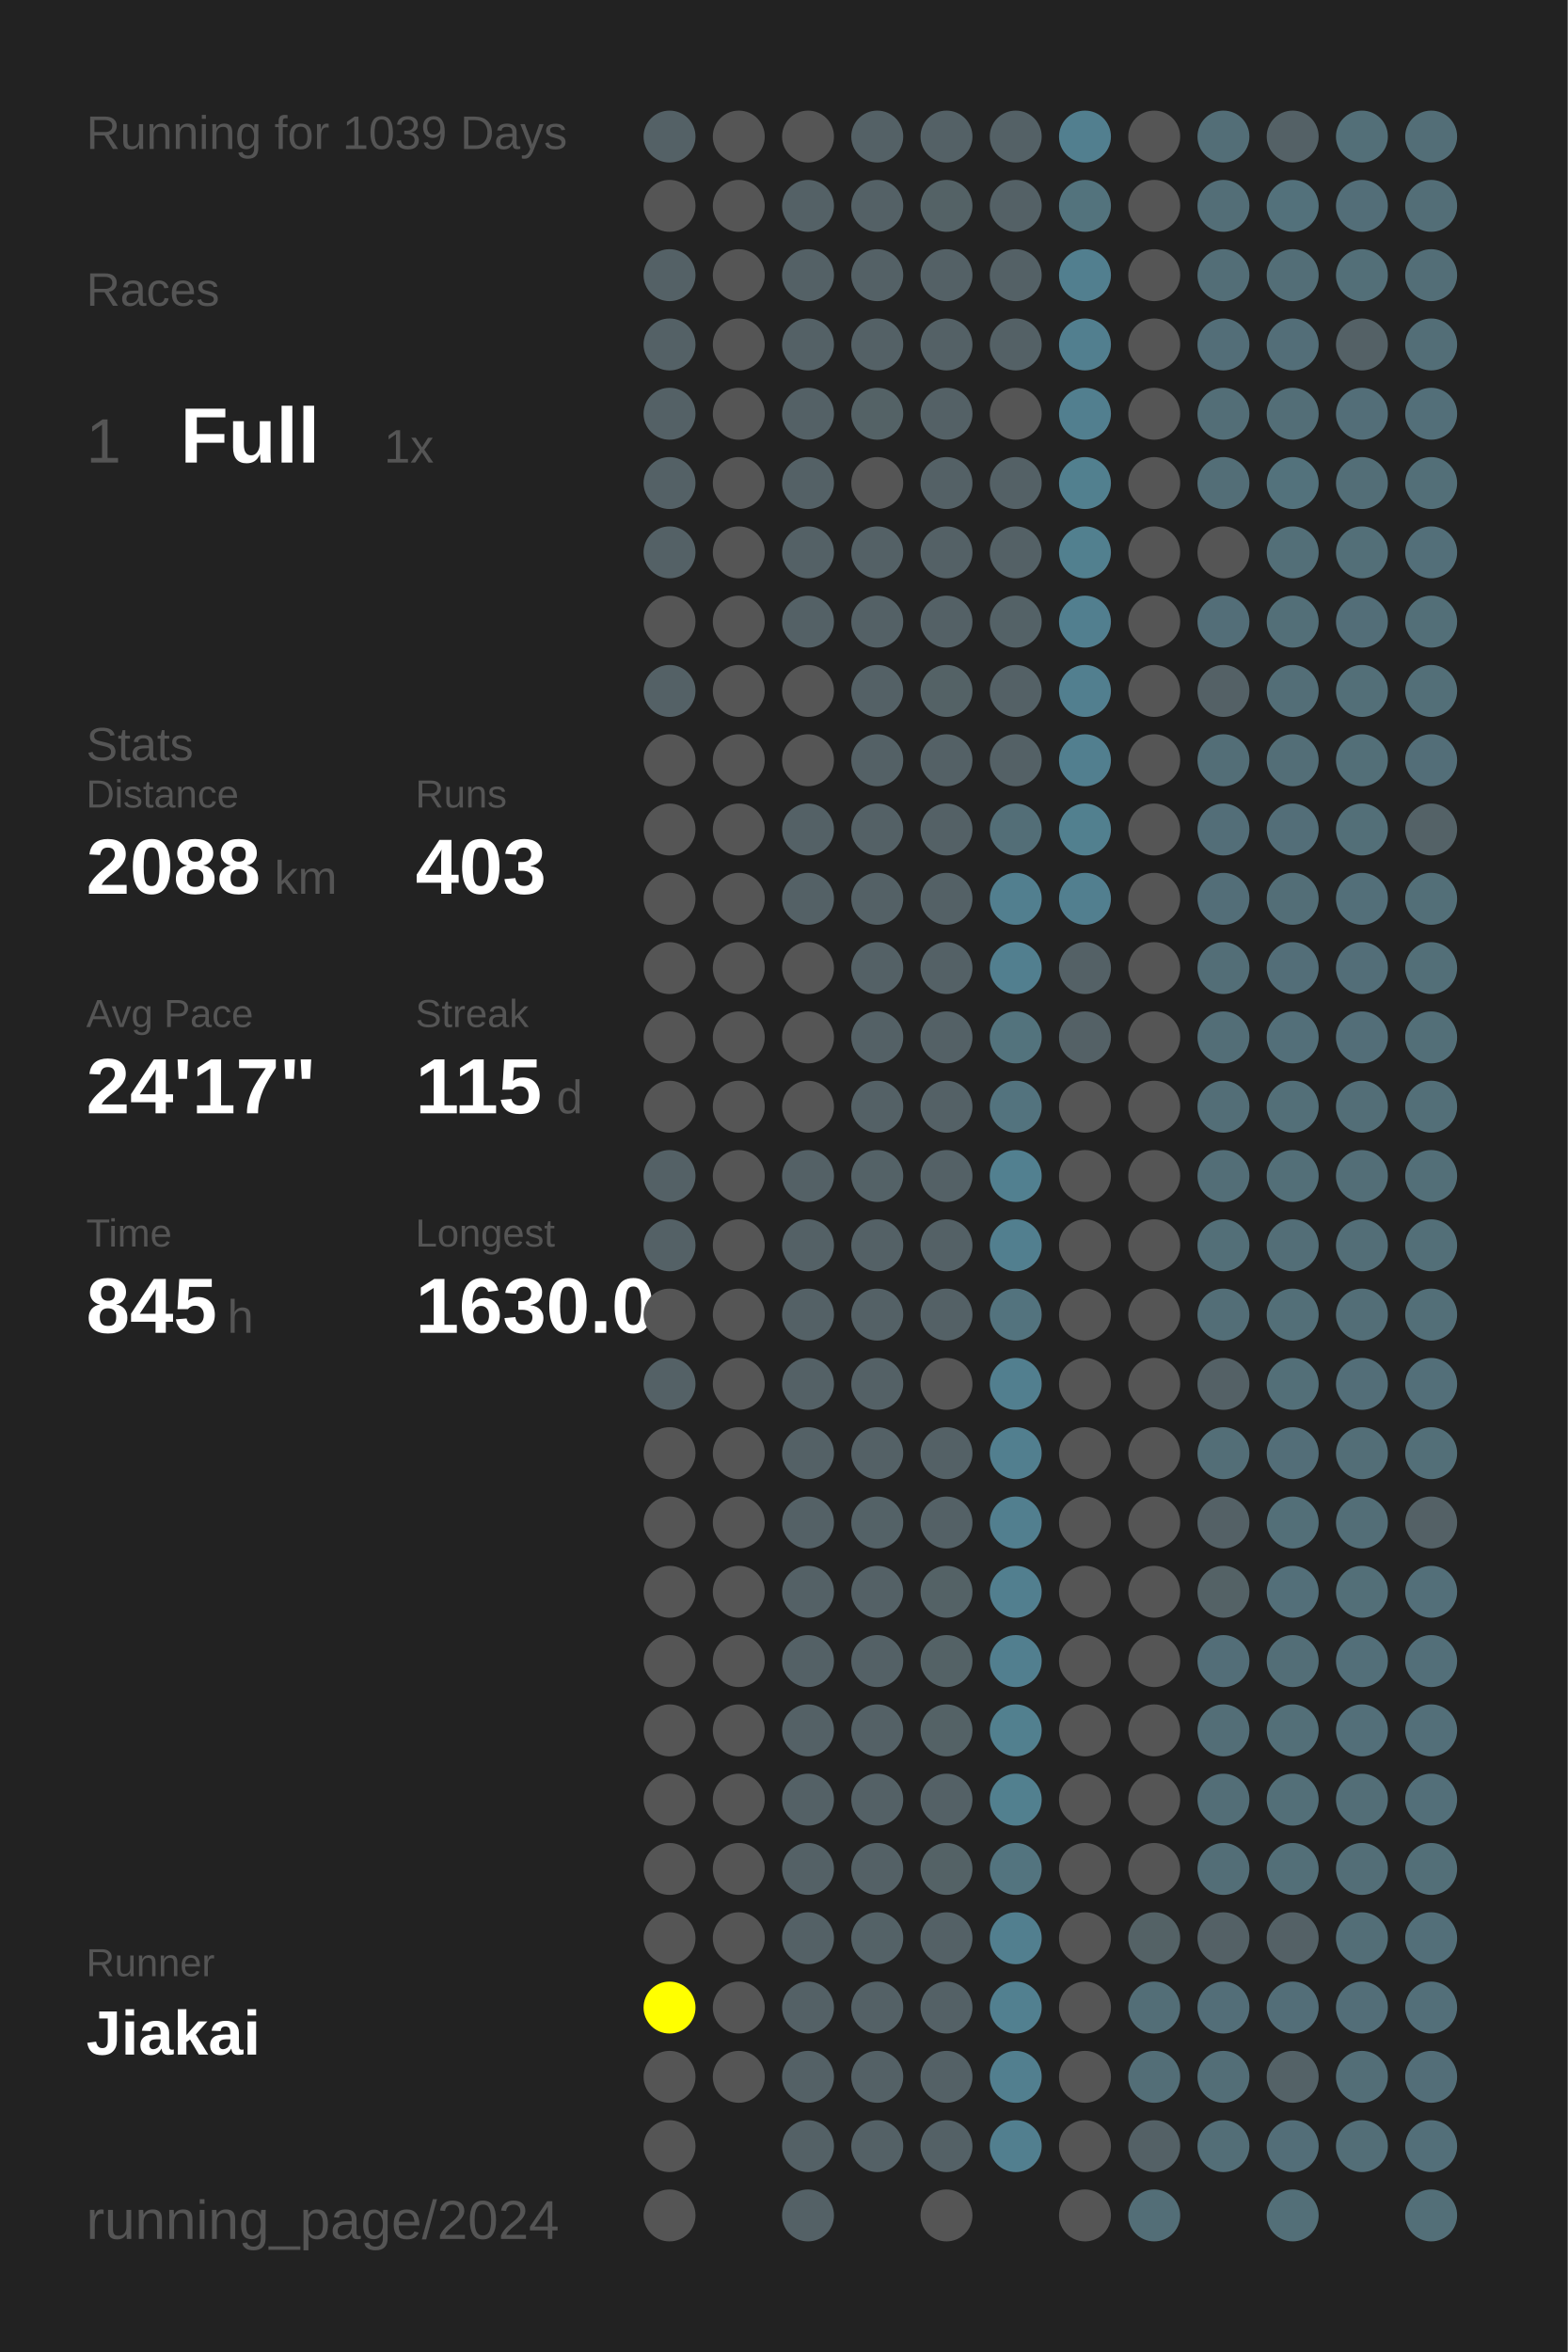
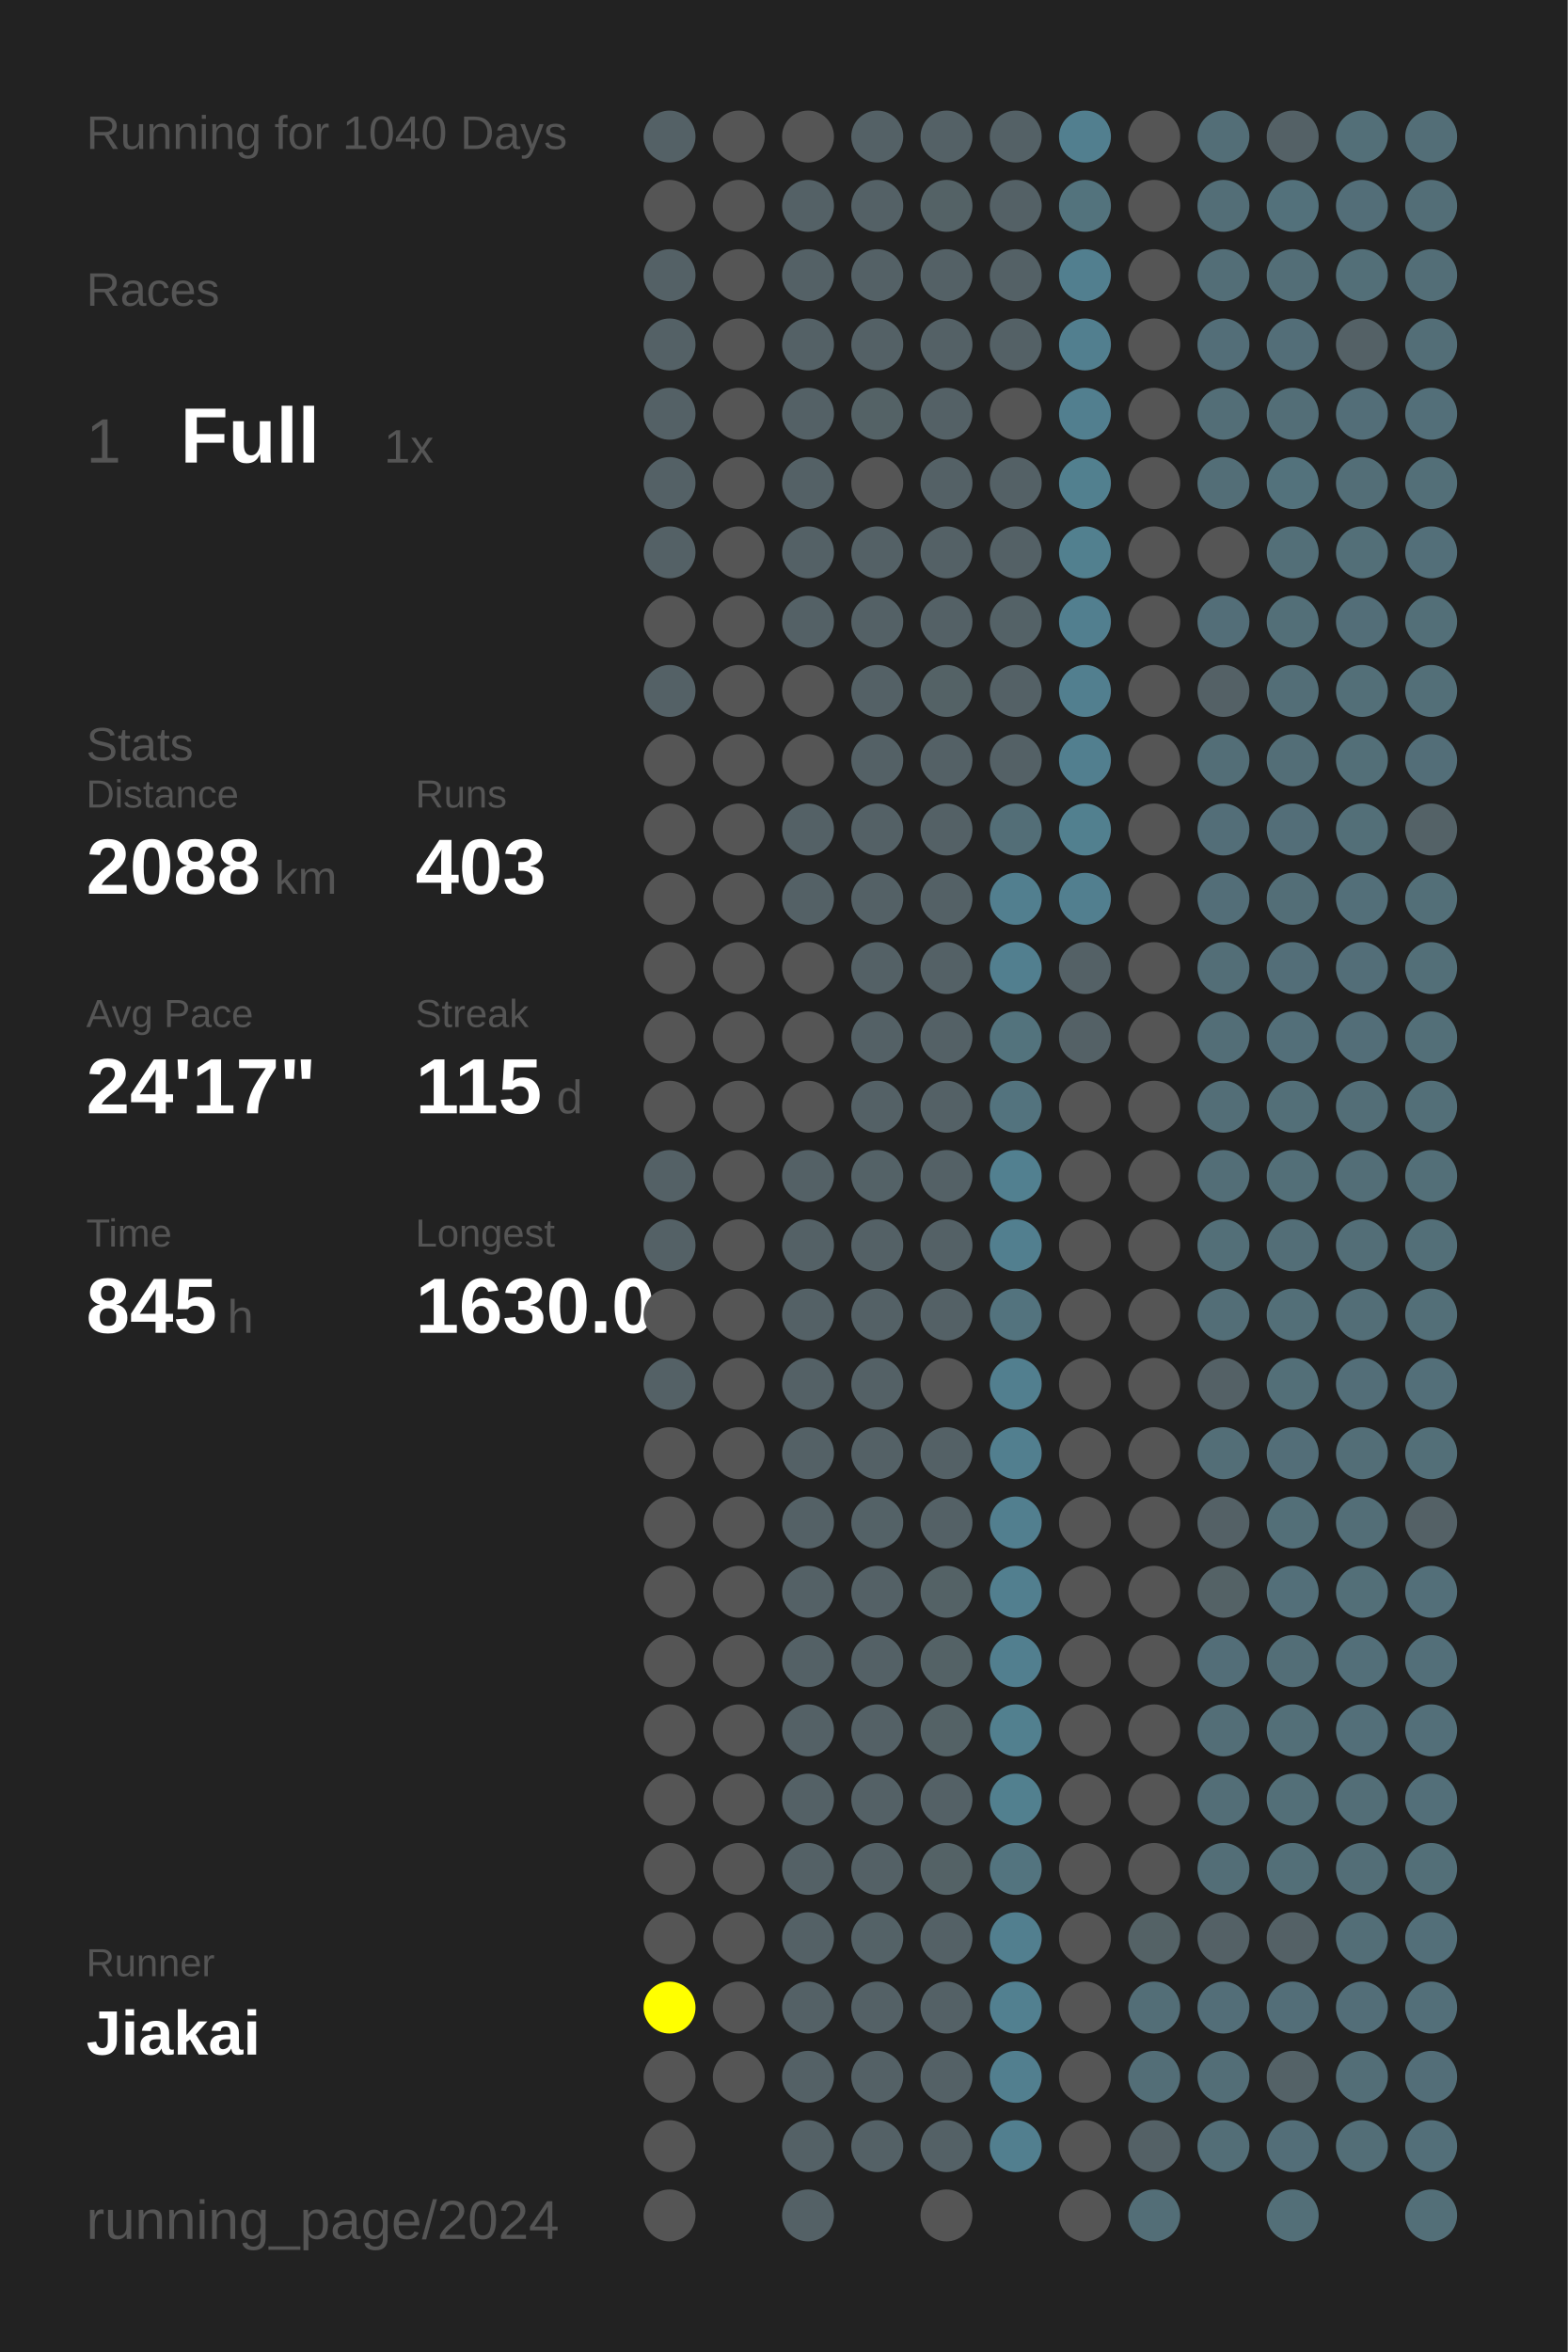
<svg xmlns="http://www.w3.org/2000/svg" baseProfile="full" height="300mm" version="1.1" viewBox="0,0,200,300" width="200mm">
  <defs />
  <rect fill="#222222" height="300" width="200" x="0" y="0" />
-   <text fill="#555555" style="font-size:6px; font-family:Arial;" x="11" y="19">Running for 1039 Days</text>
+   <text fill="#555555" style="font-size:6px; font-family:Arial;" x="11" y="19">Running for 1040 Days</text>
  <text fill="#555555" style="font-size:6px; font-family:Arial;" x="11" y="39">Races</text>
  <text fill="#555555" style="font-size:8px; font-family:Arial;" x="11" y="59">1</text>
  <text fill="#FFFFFF" style="font-size:10px; font-family:Arial; font-weight:bold;" x="23" y="59">Full</text>
  <text fill="#555555" style="font-size:6px; font-family:Arial;" x="49" y="59">1x</text>
  <text fill="#555555" style="font-size:6px; font-family:Arial;" x="11" y="97">Stats</text>
  <text fill="#555555" style="font-size:5px; font-family:Arial;" x="11" y="103">Distance</text>
  <text fill="#FFFFFF" style="font-size:10px; font-family:Arial; font-weight:bold;" x="11" y="114">2088</text>
  <text fill="#555555" style="font-size:6px; font-family:Arial;" x="35" y="114">km</text>
  <text fill="#555555" style="font-size:5px; font-family:Arial;" x="53" y="103">Runs</text>
  <text fill="#FFFFFF" style="font-size:10px; font-family:Arial; font-weight:bold;" x="53" y="114">403</text>
  <text fill="#555555" style="font-size:5px; font-family:Arial;" x="11" y="131">Avg Pace</text>
  <text fill="#FFFFFF" style="font-size:10px; font-family:Arial; font-weight:bold;" x="11" y="142">24'17"</text>
  <text fill="#555555" style="font-size:5px; font-family:Arial;" x="53" y="131">Streak</text>
  <text fill="#FFFFFF" style="font-size:10px; font-family:Arial; font-weight:bold;" x="53" y="142">115</text>
  <text fill="#555555" style="font-size:6px; font-family:Arial;" x="71" y="142">d</text>
  <text fill="#555555" style="font-size:5px; font-family:Arial;" x="11" y="159">Time</text>
  <text fill="#FFFFFF" style="font-size:10px; font-family:Arial; font-weight:bold;" x="11" y="170">845</text>
  <text fill="#555555" style="font-size:6px; font-family:Arial;" x="29" y="170">h</text>
  <text fill="#555555" style="font-size:5px; font-family:Arial;" x="53" y="159">Longest</text>
  <text fill="#FFFFFF" style="font-size:10px; font-family:Arial; font-weight:bold;" x="53" y="170">1630.0</text>
  <text fill="#555555" style="font-size:5px; font-family:Arial;" x="11" y="252.065">Runner</text>
  <text fill="#FFFFFF" style="font-size:8px; font-family:Arial; font-weight:bold;" x="11" y="262.065">Jiakai</text>
  <text fill="#555555" style="font-size:7px; font-family:Arial;" x="11" y="285.581">running_page/2024</text>
  <circle cx="85.417" cy="17.419" fill="#546166" r="3.312" />
  <circle cx="85.417" cy="26.258" fill="#555555" r="3.312" />
  <circle cx="85.417" cy="35.097" fill="#546166" r="3.312" />
  <circle cx="85.417" cy="43.935" fill="#546166" r="3.312" />
  <circle cx="85.417" cy="52.774" fill="#546166" r="3.312" />
  <circle cx="85.417" cy="61.613" fill="#546166" r="3.312" />
  <circle cx="85.417" cy="70.452" fill="#546166" r="3.312" />
  <circle cx="85.417" cy="79.29" fill="#555555" r="3.312" />
  <circle cx="85.417" cy="88.129" fill="#546166" r="3.312" />
  <circle cx="85.417" cy="96.968" fill="#555555" r="3.312" />
  <circle cx="85.417" cy="105.806" fill="#555555" r="3.312" />
  <circle cx="85.417" cy="114.645" fill="#555555" r="3.312" />
  <circle cx="85.417" cy="123.484" fill="#555555" r="3.312" />
  <circle cx="85.417" cy="132.323" fill="#555555" r="3.312" />
  <circle cx="85.417" cy="141.161" fill="#555555" r="3.312" />
  <circle cx="85.417" cy="150" fill="#546166" r="3.312" />
  <circle cx="85.417" cy="158.839" fill="#546166" r="3.312" />
  <circle cx="85.417" cy="167.677" fill="#555555" r="3.312" />
  <circle cx="85.417" cy="176.516" fill="#546166" r="3.312" />
  <circle cx="85.417" cy="185.355" fill="#555555" r="3.312" />
  <circle cx="85.417" cy="194.194" fill="#555555" r="3.312" />
  <circle cx="85.417" cy="203.032" fill="#555555" r="3.312" />
  <circle cx="85.417" cy="211.871" fill="#555555" r="3.312" />
  <circle cx="85.417" cy="220.71" fill="#555555" r="3.312" />
  <circle cx="85.417" cy="229.548" fill="#555555" r="3.312" />
  <circle cx="85.417" cy="238.387" fill="#555555" r="3.312" />
  <circle cx="85.417" cy="247.226" fill="#555555" r="3.312" />
  <circle cx="85.417" cy="256.065" fill="#FFFF00" r="3.312" />
  <circle cx="85.417" cy="264.903" fill="#555555" r="3.312" />
  <circle cx="85.417" cy="273.742" fill="#555555" r="3.312" />
  <circle cx="85.417" cy="282.581" fill="#555555" r="3.312" />
  <circle cx="94.25" cy="17.419" fill="#555555" r="3.312" />
  <circle cx="94.25" cy="26.258" fill="#555555" r="3.312" />
  <circle cx="94.25" cy="35.097" fill="#555555" r="3.312" />
  <circle cx="94.25" cy="43.935" fill="#555555" r="3.312" />
  <circle cx="94.25" cy="52.774" fill="#555555" r="3.312" />
  <circle cx="94.25" cy="61.613" fill="#555555" r="3.312" />
  <circle cx="94.25" cy="70.452" fill="#555555" r="3.312" />
  <circle cx="94.25" cy="79.29" fill="#555555" r="3.312" />
  <circle cx="94.25" cy="88.129" fill="#555555" r="3.312" />
  <circle cx="94.25" cy="96.968" fill="#555555" r="3.312" />
  <circle cx="94.25" cy="105.806" fill="#555555" r="3.312" />
  <circle cx="94.25" cy="114.645" fill="#555555" r="3.312" />
  <circle cx="94.25" cy="123.484" fill="#555555" r="3.312" />
  <circle cx="94.25" cy="132.323" fill="#555555" r="3.312" />
  <circle cx="94.25" cy="141.161" fill="#555555" r="3.312" />
  <circle cx="94.25" cy="150" fill="#555555" r="3.312" />
  <circle cx="94.25" cy="158.839" fill="#555555" r="3.312" />
  <circle cx="94.25" cy="167.677" fill="#555555" r="3.312" />
  <circle cx="94.25" cy="176.516" fill="#555555" r="3.312" />
  <circle cx="94.25" cy="185.355" fill="#555555" r="3.312" />
  <circle cx="94.25" cy="194.194" fill="#555555" r="3.312" />
  <circle cx="94.25" cy="203.032" fill="#555555" r="3.312" />
  <circle cx="94.25" cy="211.871" fill="#555555" r="3.312" />
  <circle cx="94.25" cy="220.71" fill="#555555" r="3.312" />
  <circle cx="94.25" cy="229.548" fill="#555555" r="3.312" />
  <circle cx="94.25" cy="238.387" fill="#555555" r="3.312" />
  <circle cx="94.25" cy="247.226" fill="#555555" r="3.312" />
  <circle cx="94.25" cy="256.065" fill="#555555" r="3.312" />
  <circle cx="94.25" cy="264.903" fill="#555555" r="3.312" />
  <circle cx="103.083" cy="17.419" fill="#555555" r="3.312" />
  <circle cx="103.083" cy="26.258" fill="#546166" r="3.312" />
  <circle cx="103.083" cy="35.097" fill="#546166" r="3.312" />
  <circle cx="103.083" cy="43.935" fill="#546166" r="3.312" />
  <circle cx="103.083" cy="52.774" fill="#546166" r="3.312" />
  <circle cx="103.083" cy="61.613" fill="#546166" r="3.312" />
  <circle cx="103.083" cy="70.452" fill="#546166" r="3.312" />
  <circle cx="103.083" cy="79.29" fill="#546166" r="3.312" />
  <circle cx="103.083" cy="88.129" fill="#555555" r="3.312" />
  <circle cx="103.083" cy="96.968" fill="#555555" r="3.312" />
  <circle cx="103.083" cy="105.806" fill="#546166" r="3.312" />
  <circle cx="103.083" cy="114.645" fill="#546166" r="3.312" />
  <circle cx="103.083" cy="123.484" fill="#555555" r="3.312" />
  <circle cx="103.083" cy="132.323" fill="#555555" r="3.312" />
  <circle cx="103.083" cy="141.161" fill="#555555" r="3.312" />
  <circle cx="103.083" cy="150" fill="#546166" r="3.312" />
  <circle cx="103.083" cy="158.839" fill="#546166" r="3.312" />
  <circle cx="103.083" cy="167.677" fill="#546166" r="3.312" />
  <circle cx="103.083" cy="176.516" fill="#546166" r="3.312" />
  <circle cx="103.083" cy="185.355" fill="#546166" r="3.312" />
  <circle cx="103.083" cy="194.194" fill="#546166" r="3.312" />
  <circle cx="103.083" cy="203.032" fill="#546166" r="3.312" />
  <circle cx="103.083" cy="211.871" fill="#546166" r="3.312" />
  <circle cx="103.083" cy="220.71" fill="#546166" r="3.312" />
  <circle cx="103.083" cy="229.548" fill="#546166" r="3.312" />
  <circle cx="103.083" cy="238.387" fill="#546166" r="3.312" />
  <circle cx="103.083" cy="247.226" fill="#546166" r="3.312" />
  <circle cx="103.083" cy="256.065" fill="#546166" r="3.312" />
  <circle cx="103.083" cy="264.903" fill="#546166" r="3.312" />
  <circle cx="103.083" cy="273.742" fill="#546166" r="3.312" />
  <circle cx="103.083" cy="282.581" fill="#546166" r="3.312" />
  <circle cx="111.917" cy="17.419" fill="#546166" r="3.312" />
  <circle cx="111.917" cy="26.258" fill="#546166" r="3.312" />
  <circle cx="111.917" cy="35.097" fill="#546166" r="3.312" />
  <circle cx="111.917" cy="43.935" fill="#546166" r="3.312" />
  <circle cx="111.917" cy="52.774" fill="#546266" r="3.312" />
  <circle cx="111.917" cy="61.613" fill="#555555" r="3.312" />
  <circle cx="111.917" cy="70.452" fill="#546166" r="3.312" />
  <circle cx="111.917" cy="79.29" fill="#546166" r="3.312" />
  <circle cx="111.917" cy="88.129" fill="#546166" r="3.312" />
  <circle cx="111.917" cy="96.968" fill="#546166" r="3.312" />
  <circle cx="111.917" cy="105.806" fill="#546166" r="3.312" />
  <circle cx="111.917" cy="114.645" fill="#546166" r="3.312" />
  <circle cx="111.917" cy="123.484" fill="#546166" r="3.312" />
  <circle cx="111.917" cy="132.323" fill="#546166" r="3.312" />
  <circle cx="111.917" cy="141.161" fill="#546166" r="3.312" />
  <circle cx="111.917" cy="150" fill="#546267" r="3.312" />
  <circle cx="111.917" cy="158.839" fill="#546166" r="3.312" />
  <circle cx="111.917" cy="167.677" fill="#546166" r="3.312" />
  <circle cx="111.917" cy="176.516" fill="#546166" r="3.312" />
  <circle cx="111.917" cy="185.355" fill="#546166" r="3.312" />
  <circle cx="111.917" cy="194.194" fill="#546267" r="3.312" />
  <circle cx="111.917" cy="203.032" fill="#546166" r="3.312" />
  <circle cx="111.917" cy="211.871" fill="#546166" r="3.312" />
  <circle cx="111.917" cy="220.71" fill="#546166" r="3.312" />
  <circle cx="111.917" cy="229.548" fill="#546166" r="3.312" />
  <circle cx="111.917" cy="238.387" fill="#546166" r="3.312" />
  <circle cx="111.917" cy="247.226" fill="#546267" r="3.312" />
  <circle cx="111.917" cy="256.065" fill="#546166" r="3.312" />
  <circle cx="111.917" cy="264.903" fill="#546166" r="3.312" />
  <circle cx="111.917" cy="273.742" fill="#546166" r="3.312" />
  <circle cx="120.75" cy="17.419" fill="#546166" r="3.312" />
  <circle cx="120.75" cy="26.258" fill="#546266" r="3.312" />
  <circle cx="120.75" cy="35.097" fill="#546166" r="3.312" />
  <circle cx="120.75" cy="43.935" fill="#546166" r="3.312" />
  <circle cx="120.75" cy="52.774" fill="#546166" r="3.312" />
  <circle cx="120.75" cy="61.613" fill="#546166" r="3.312" />
  <circle cx="120.75" cy="70.452" fill="#546166" r="3.312" />
  <circle cx="120.75" cy="79.29" fill="#546166" r="3.312" />
  <circle cx="120.75" cy="88.129" fill="#546266" r="3.312" />
  <circle cx="120.75" cy="96.968" fill="#546166" r="3.312" />
  <circle cx="120.75" cy="105.806" fill="#546166" r="3.312" />
  <circle cx="120.75" cy="114.645" fill="#546166" r="3.312" />
  <circle cx="120.75" cy="123.484" fill="#546166" r="3.312" />
  <circle cx="120.75" cy="132.323" fill="#546166" r="3.312" />
  <circle cx="120.75" cy="141.161" fill="#546166" r="3.312" />
  <circle cx="120.75" cy="150" fill="#546166" r="3.312" />
  <circle cx="120.75" cy="158.839" fill="#546166" r="3.312" />
  <circle cx="120.75" cy="167.677" fill="#546166" r="3.312" />
  <circle cx="120.75" cy="176.516" fill="#555555" r="3.312" />
  <circle cx="120.75" cy="185.355" fill="#546166" r="3.312" />
  <circle cx="120.75" cy="194.194" fill="#546166" r="3.312" />
  <circle cx="120.75" cy="203.032" fill="#546266" r="3.312" />
  <circle cx="120.75" cy="211.871" fill="#546266" r="3.312" />
  <circle cx="120.75" cy="220.71" fill="#546266" r="3.312" />
  <circle cx="120.75" cy="229.548" fill="#546166" r="3.312" />
  <circle cx="120.75" cy="238.387" fill="#546266" r="3.312" />
  <circle cx="120.75" cy="247.226" fill="#546166" r="3.312" />
  <circle cx="120.75" cy="256.065" fill="#546166" r="3.312" />
  <circle cx="120.75" cy="264.903" fill="#546166" r="3.312" />
  <circle cx="120.75" cy="273.742" fill="#546166" r="3.312" />
  <circle cx="120.75" cy="282.581" fill="#555555" r="3.312" />
  <circle cx="129.583" cy="17.419" fill="#546166" r="3.312" />
  <circle cx="129.583" cy="26.258" fill="#546166" r="3.312" />
  <circle cx="129.583" cy="35.097" fill="#546166" r="3.312" />
  <circle cx="129.583" cy="43.935" fill="#546166" r="3.312" />
  <circle cx="129.583" cy="52.774" fill="#555555" r="3.312" />
  <circle cx="129.583" cy="61.613" fill="#546166" r="3.312" />
  <circle cx="129.583" cy="70.452" fill="#546166" r="3.312" />
  <circle cx="129.583" cy="79.29" fill="#546267" r="3.312" />
  <circle cx="129.583" cy="88.129" fill="#546166" r="3.312" />
  <circle cx="129.583" cy="96.968" fill="#546166" r="3.312" />
  <circle cx="129.583" cy="105.806" fill="#536e77" r="3.312" />
  <circle cx="129.583" cy="114.645" fill="#527f8f" r="3.312" />
  <circle cx="129.583" cy="123.484" fill="#527f8f" r="3.312" />
  <circle cx="129.583" cy="132.323" fill="#53737d" r="3.312" />
  <circle cx="129.583" cy="141.161" fill="#53737e" r="3.312" />
  <circle cx="129.583" cy="150" fill="#528090" r="3.312" />
  <circle cx="129.583" cy="158.839" fill="#527f8f" r="3.312" />
  <circle cx="129.583" cy="167.677" fill="#53737e" r="3.312" />
  <circle cx="129.583" cy="176.516" fill="#527f8f" r="3.312" />
  <circle cx="129.583" cy="185.355" fill="#527f8f" r="3.312" />
  <circle cx="129.583" cy="194.194" fill="#527f8f" r="3.312" />
  <circle cx="129.583" cy="203.032" fill="#527f8f" r="3.312" />
  <circle cx="129.583" cy="211.871" fill="#527f8f" r="3.312" />
  <circle cx="129.583" cy="220.71" fill="#52808f" r="3.312" />
  <circle cx="129.583" cy="229.548" fill="#52808f" r="3.312" />
  <circle cx="129.583" cy="238.387" fill="#53747f" r="3.312" />
  <circle cx="129.583" cy="247.226" fill="#527f8f" r="3.312" />
  <circle cx="129.583" cy="256.065" fill="#528090" r="3.312" />
  <circle cx="129.583" cy="264.903" fill="#527f8f" r="3.312" />
  <circle cx="129.583" cy="273.742" fill="#527f8f" r="3.312" />
  <circle cx="138.417" cy="17.419" fill="#527f8f" r="3.312" />
  <circle cx="138.417" cy="26.258" fill="#53737d" r="3.312" />
  <circle cx="138.417" cy="35.097" fill="#527f8f" r="3.312" />
  <circle cx="138.417" cy="43.935" fill="#527f8f" r="3.312" />
  <circle cx="138.417" cy="52.774" fill="#527f8f" r="3.312" />
  <circle cx="138.417" cy="61.613" fill="#52808f" r="3.312" />
  <circle cx="138.417" cy="70.452" fill="#52808f" r="3.312" />
  <circle cx="138.417" cy="79.29" fill="#527f8f" r="3.312" />
  <circle cx="138.417" cy="88.129" fill="#527f8f" r="3.312" />
  <circle cx="138.417" cy="96.968" fill="#527f8f" r="3.312" />
  <circle cx="138.417" cy="105.806" fill="#52808f" r="3.312" />
  <circle cx="138.417" cy="114.645" fill="#527f8f" r="3.312" />
  <circle cx="138.417" cy="123.484" fill="#546166" r="3.312" />
  <circle cx="138.417" cy="132.323" fill="#546166" r="3.312" />
  <circle cx="138.417" cy="141.161" fill="#555555" r="3.312" />
  <circle cx="138.417" cy="150" fill="#555555" r="3.312" />
  <circle cx="138.417" cy="158.839" fill="#555555" r="3.312" />
  <circle cx="138.417" cy="167.677" fill="#555555" r="3.312" />
  <circle cx="138.417" cy="176.516" fill="#555555" r="3.312" />
  <circle cx="138.417" cy="185.355" fill="#555555" r="3.312" />
  <circle cx="138.417" cy="194.194" fill="#555555" r="3.312" />
  <circle cx="138.417" cy="203.032" fill="#555555" r="3.312" />
  <circle cx="138.417" cy="211.871" fill="#555555" r="3.312" />
  <circle cx="138.417" cy="220.71" fill="#555555" r="3.312" />
  <circle cx="138.417" cy="229.548" fill="#555555" r="3.312" />
  <circle cx="138.417" cy="238.387" fill="#555555" r="3.312" />
  <circle cx="138.417" cy="247.226" fill="#555555" r="3.312" />
  <circle cx="138.417" cy="256.065" fill="#555555" r="3.312" />
  <circle cx="138.417" cy="264.903" fill="#555555" r="3.312" />
  <circle cx="138.417" cy="273.742" fill="#555555" r="3.312" />
  <circle cx="138.417" cy="282.581" fill="#555555" r="3.312" />
  <circle cx="147.25" cy="17.419" fill="#555555" r="3.312" />
  <circle cx="147.25" cy="26.258" fill="#555555" r="3.312" />
  <circle cx="147.25" cy="35.097" fill="#555555" r="3.312" />
  <circle cx="147.25" cy="43.935" fill="#555555" r="3.312" />
  <circle cx="147.25" cy="52.774" fill="#555555" r="3.312" />
  <circle cx="147.25" cy="61.613" fill="#555555" r="3.312" />
  <circle cx="147.25" cy="70.452" fill="#555555" r="3.312" />
  <circle cx="147.25" cy="79.29" fill="#555555" r="3.312" />
  <circle cx="147.25" cy="88.129" fill="#555555" r="3.312" />
  <circle cx="147.25" cy="96.968" fill="#555555" r="3.312" />
  <circle cx="147.25" cy="105.806" fill="#555555" r="3.312" />
  <circle cx="147.25" cy="114.645" fill="#555555" r="3.312" />
  <circle cx="147.25" cy="123.484" fill="#555555" r="3.312" />
  <circle cx="147.25" cy="132.323" fill="#555555" r="3.312" />
  <circle cx="147.25" cy="141.161" fill="#555555" r="3.312" />
  <circle cx="147.25" cy="150" fill="#555555" r="3.312" />
  <circle cx="147.25" cy="158.839" fill="#555555" r="3.312" />
  <circle cx="147.25" cy="167.677" fill="#555555" r="3.312" />
  <circle cx="147.25" cy="176.516" fill="#555555" r="3.312" />
  <circle cx="147.25" cy="185.355" fill="#555555" r="3.312" />
  <circle cx="147.25" cy="194.194" fill="#555555" r="3.312" />
  <circle cx="147.25" cy="203.032" fill="#555555" r="3.312" />
  <circle cx="147.25" cy="211.871" fill="#555555" r="3.312" />
  <circle cx="147.25" cy="220.71" fill="#555555" r="3.312" />
  <circle cx="147.25" cy="229.548" fill="#555555" r="3.312" />
  <circle cx="147.25" cy="238.387" fill="#555555" r="3.312" />
  <circle cx="147.25" cy="247.226" fill="#546266" r="3.312" />
  <circle cx="147.25" cy="256.065" fill="#536e77" r="3.312" />
  <circle cx="147.25" cy="264.903" fill="#536e77" r="3.312" />
  <circle cx="147.25" cy="273.742" fill="#546166" r="3.312" />
  <circle cx="147.25" cy="282.581" fill="#536e77" r="3.312" />
  <circle cx="156.083" cy="17.419" fill="#536e77" r="3.312" />
  <circle cx="156.083" cy="26.258" fill="#536e77" r="3.312" />
  <circle cx="156.083" cy="35.097" fill="#536e77" r="3.312" />
  <circle cx="156.083" cy="43.935" fill="#536e78" r="3.312" />
  <circle cx="156.083" cy="52.774" fill="#536e77" r="3.312" />
  <circle cx="156.083" cy="61.613" fill="#536e77" r="3.312" />
  <circle cx="156.083" cy="70.452" fill="#555555" r="3.312" />
  <circle cx="156.083" cy="79.29" fill="#536e78" r="3.312" />
  <circle cx="156.083" cy="88.129" fill="#546166" r="3.312" />
  <circle cx="156.083" cy="96.968" fill="#536e77" r="3.312" />
  <circle cx="156.083" cy="105.806" fill="#536e78" r="3.312" />
  <circle cx="156.083" cy="114.645" fill="#536e78" r="3.312" />
  <circle cx="156.083" cy="123.484" fill="#536e77" r="3.312" />
  <circle cx="156.083" cy="132.323" fill="#536e77" r="3.312" />
  <circle cx="156.083" cy="141.161" fill="#536e77" r="3.312" />
  <circle cx="156.083" cy="150" fill="#536e77" r="3.312" />
  <circle cx="156.083" cy="158.839" fill="#536f78" r="3.312" />
  <circle cx="156.083" cy="167.677" fill="#536e77" r="3.312" />
  <circle cx="156.083" cy="176.516" fill="#546166" r="3.312" />
  <circle cx="156.083" cy="185.355" fill="#536e77" r="3.312" />
  <circle cx="156.083" cy="194.194" fill="#546166" r="3.312" />
  <circle cx="156.083" cy="203.032" fill="#546266" r="3.312" />
  <circle cx="156.083" cy="211.871" fill="#536e78" r="3.312" />
  <circle cx="156.083" cy="220.71" fill="#536e77" r="3.312" />
  <circle cx="156.083" cy="229.548" fill="#536e77" r="3.312" />
  <circle cx="156.083" cy="238.387" fill="#536e77" r="3.312" />
  <circle cx="156.083" cy="247.226" fill="#546166" r="3.312" />
  <circle cx="156.083" cy="256.065" fill="#536e78" r="3.312" />
  <circle cx="156.083" cy="264.903" fill="#536e77" r="3.312" />
  <circle cx="156.083" cy="273.742" fill="#536e77" r="3.312" />
  <circle cx="164.917" cy="17.419" fill="#546166" r="3.312" />
  <circle cx="164.917" cy="26.258" fill="#53717b" r="3.312" />
  <circle cx="164.917" cy="35.097" fill="#536e77" r="3.312" />
  <circle cx="164.917" cy="43.935" fill="#536e78" r="3.312" />
  <circle cx="164.917" cy="52.774" fill="#536e77" r="3.312" />
  <circle cx="164.917" cy="61.613" fill="#53727c" r="3.312" />
  <circle cx="164.917" cy="70.452" fill="#536f78" r="3.312" />
  <circle cx="164.917" cy="79.29" fill="#536f78" r="3.312" />
  <circle cx="164.917" cy="88.129" fill="#536e77" r="3.312" />
  <circle cx="164.917" cy="96.968" fill="#536e77" r="3.312" />
  <circle cx="164.917" cy="105.806" fill="#536e78" r="3.312" />
  <circle cx="164.917" cy="114.645" fill="#536e77" r="3.312" />
  <circle cx="164.917" cy="123.484" fill="#536e78" r="3.312" />
  <circle cx="164.917" cy="132.323" fill="#536f79" r="3.312" />
  <circle cx="164.917" cy="141.161" fill="#536f78" r="3.312" />
  <circle cx="164.917" cy="150" fill="#536f78" r="3.312" />
  <circle cx="164.917" cy="158.839" fill="#536e77" r="3.312" />
  <circle cx="164.917" cy="167.677" fill="#536f78" r="3.312" />
  <circle cx="164.917" cy="176.516" fill="#536f78" r="3.312" />
  <circle cx="164.917" cy="185.355" fill="#536e78" r="3.312" />
  <circle cx="164.917" cy="194.194" fill="#536f78" r="3.312" />
  <circle cx="164.917" cy="203.032" fill="#536f79" r="3.312" />
  <circle cx="164.917" cy="211.871" fill="#536e77" r="3.312" />
  <circle cx="164.917" cy="220.71" fill="#536f78" r="3.312" />
  <circle cx="164.917" cy="229.548" fill="#536f78" r="3.312" />
  <circle cx="164.917" cy="238.387" fill="#536f78" r="3.312" />
  <circle cx="164.917" cy="247.226" fill="#546166" r="3.312" />
  <circle cx="164.917" cy="256.065" fill="#536e78" r="3.312" />
  <circle cx="164.917" cy="264.903" fill="#546267" r="3.312" />
  <circle cx="164.917" cy="273.742" fill="#536e78" r="3.312" />
  <circle cx="164.917" cy="282.581" fill="#536f78" r="3.312" />
  <circle cx="173.75" cy="17.419" fill="#536f78" r="3.312" />
  <circle cx="173.75" cy="26.258" fill="#536e78" r="3.312" />
  <circle cx="173.75" cy="35.097" fill="#536f78" r="3.312" />
  <circle cx="173.75" cy="43.935" fill="#546166" r="3.312" />
  <circle cx="173.75" cy="52.774" fill="#536e78" r="3.312" />
  <circle cx="173.75" cy="61.613" fill="#536e77" r="3.312" />
  <circle cx="173.75" cy="70.452" fill="#536f78" r="3.312" />
  <circle cx="173.75" cy="79.29" fill="#536e78" r="3.312" />
  <circle cx="173.75" cy="88.129" fill="#536f78" r="3.312" />
  <circle cx="173.75" cy="96.968" fill="#536f78" r="3.312" />
  <circle cx="173.75" cy="105.806" fill="#536f78" r="3.312" />
  <circle cx="173.75" cy="114.645" fill="#536f79" r="3.312" />
  <circle cx="173.75" cy="123.484" fill="#536e78" r="3.312" />
  <circle cx="173.75" cy="132.323" fill="#536e78" r="3.312" />
  <circle cx="173.75" cy="141.161" fill="#536e77" r="3.312" />
  <circle cx="173.75" cy="150" fill="#536e77" r="3.312" />
  <circle cx="173.75" cy="158.839" fill="#536e77" r="3.312" />
  <circle cx="173.75" cy="167.677" fill="#536e77" r="3.312" />
  <circle cx="173.75" cy="176.516" fill="#536e78" r="3.312" />
  <circle cx="173.75" cy="185.355" fill="#536e77" r="3.312" />
  <circle cx="173.75" cy="194.194" fill="#536e77" r="3.312" />
  <circle cx="173.75" cy="203.032" fill="#536f78" r="3.312" />
  <circle cx="173.75" cy="211.871" fill="#536f79" r="3.312" />
  <circle cx="173.75" cy="220.71" fill="#536f79" r="3.312" />
  <circle cx="173.75" cy="229.548" fill="#536e77" r="3.312" />
  <circle cx="173.75" cy="238.387" fill="#536e77" r="3.312" />
  <circle cx="173.75" cy="247.226" fill="#536e77" r="3.312" />
  <circle cx="173.75" cy="256.065" fill="#536e78" r="3.312" />
  <circle cx="173.75" cy="264.903" fill="#536e77" r="3.312" />
  <circle cx="173.75" cy="273.742" fill="#536e77" r="3.312" />
  <circle cx="182.583" cy="17.419" fill="#536e77" r="3.312" />
  <circle cx="182.583" cy="26.258" fill="#536e77" r="3.312" />
  <circle cx="182.583" cy="35.097" fill="#536e77" r="3.312" />
  <circle cx="182.583" cy="43.935" fill="#536e77" r="3.312" />
  <circle cx="182.583" cy="52.774" fill="#536f79" r="3.312" />
  <circle cx="182.583" cy="61.613" fill="#536f78" r="3.312" />
  <circle cx="182.583" cy="70.452" fill="#536f79" r="3.312" />
  <circle cx="182.583" cy="79.29" fill="#536f78" r="3.312" />
  <circle cx="182.583" cy="88.129" fill="#536f78" r="3.312" />
  <circle cx="182.583" cy="96.968" fill="#536e78" r="3.312" />
  <circle cx="182.583" cy="105.806" fill="#546267" r="3.312" />
  <circle cx="182.583" cy="114.645" fill="#536f78" r="3.312" />
  <circle cx="182.583" cy="123.484" fill="#536f78" r="3.312" />
  <circle cx="182.583" cy="132.323" fill="#536f78" r="3.312" />
  <circle cx="182.583" cy="141.161" fill="#536f78" r="3.312" />
  <circle cx="182.583" cy="150" fill="#536f78" r="3.312" />
  <circle cx="182.583" cy="158.839" fill="#536f78" r="3.312" />
  <circle cx="182.583" cy="167.677" fill="#536f78" r="3.312" />
  <circle cx="182.583" cy="176.516" fill="#536f79" r="3.312" />
  <circle cx="182.583" cy="185.355" fill="#536f78" r="3.312" />
  <circle cx="182.583" cy="194.194" fill="#546166" r="3.312" />
  <circle cx="182.583" cy="203.032" fill="#536f79" r="3.312" />
  <circle cx="182.583" cy="211.871" fill="#536f79" r="3.312" />
  <circle cx="182.583" cy="220.71" fill="#536f79" r="3.312" />
  <circle cx="182.583" cy="229.548" fill="#536f79" r="3.312" />
  <circle cx="182.583" cy="238.387" fill="#536f78" r="3.312" />
  <circle cx="182.583" cy="247.226" fill="#536f79" r="3.312" />
  <circle cx="182.583" cy="256.065" fill="#536f79" r="3.312" />
  <circle cx="182.583" cy="264.903" fill="#536e78" r="3.312" />
  <circle cx="182.583" cy="273.742" fill="#536f79" r="3.312" />
  <circle cx="182.583" cy="282.581" fill="#536f78" r="3.312" />
</svg>
